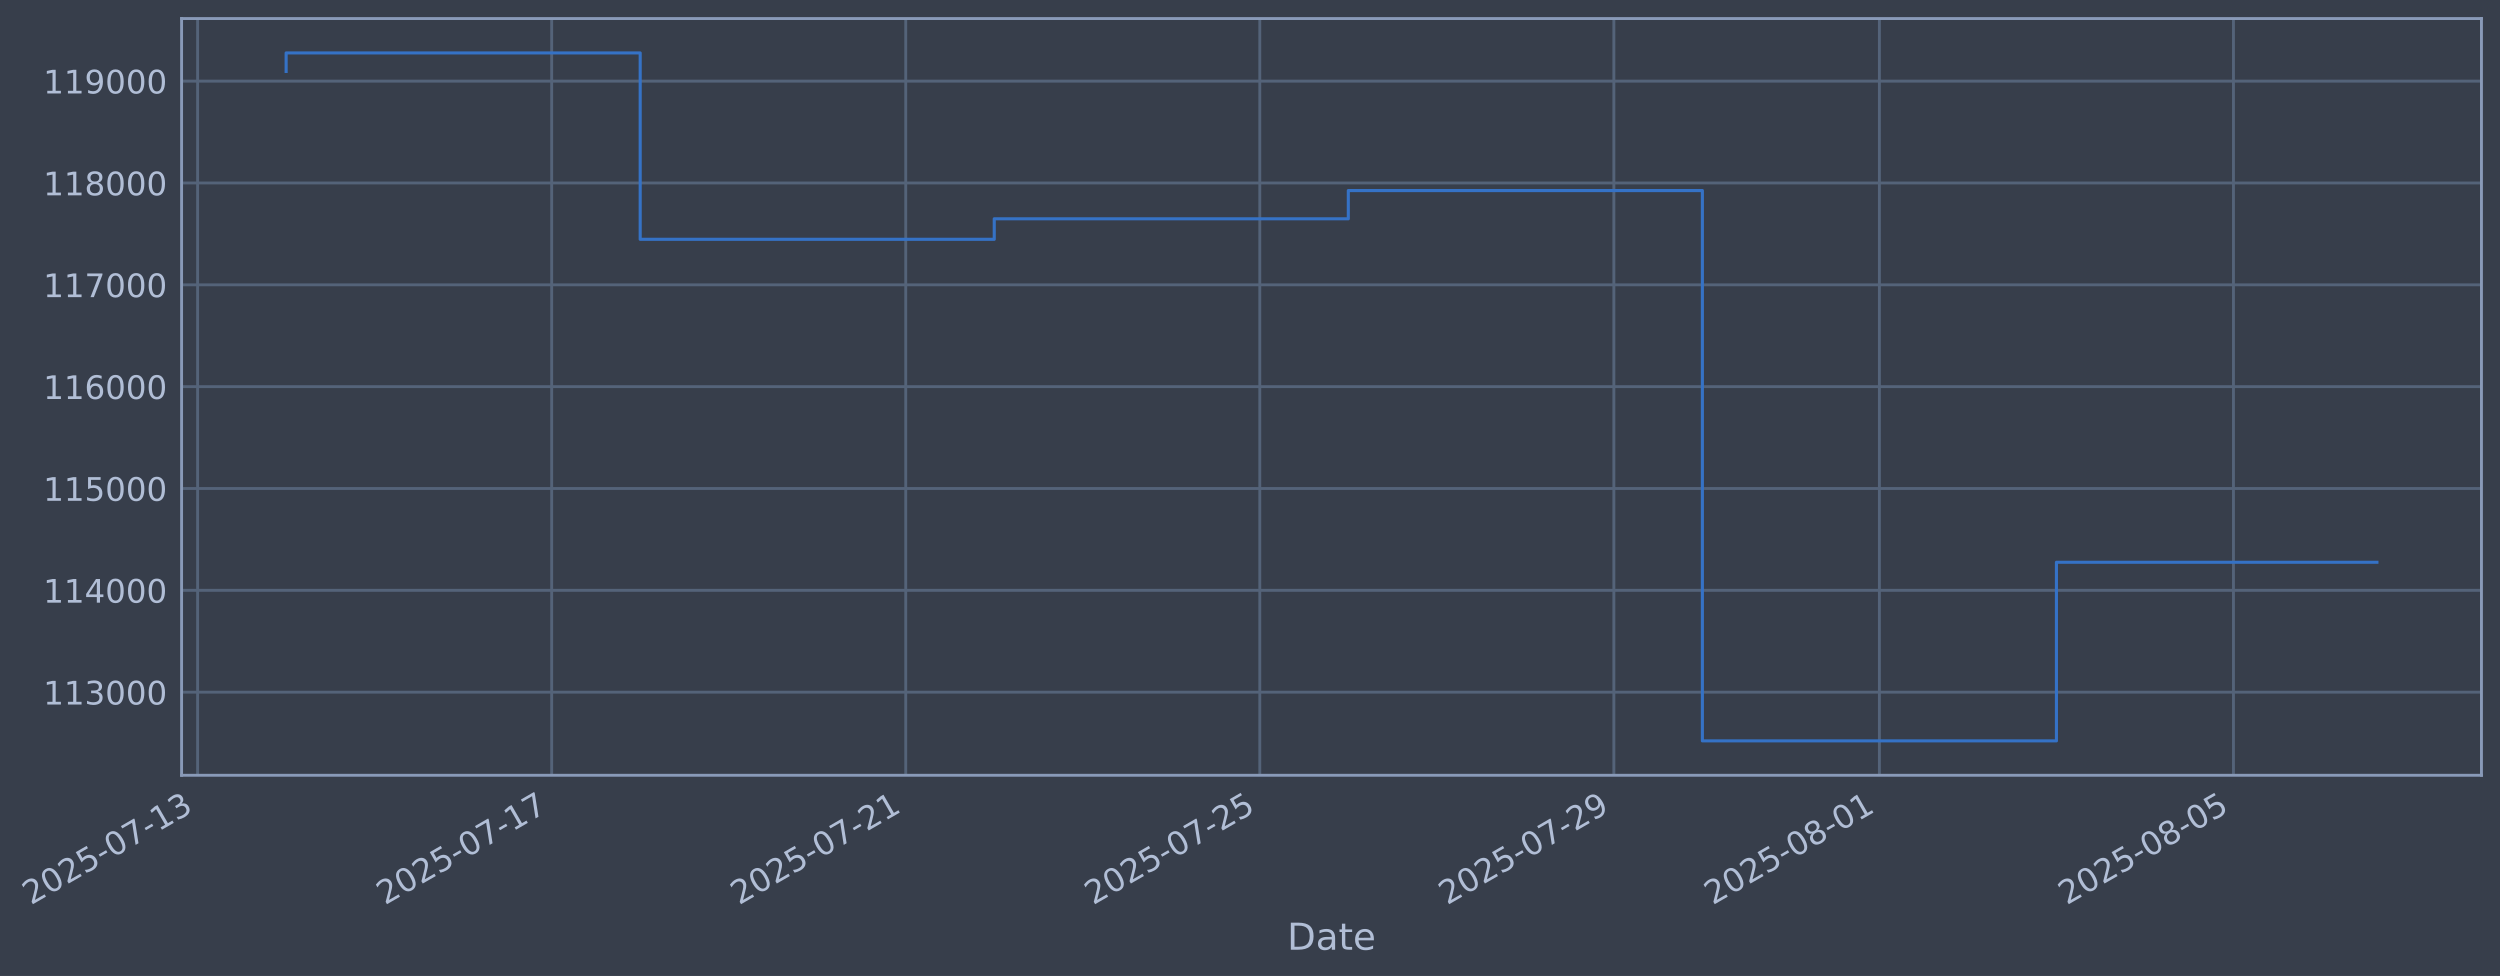
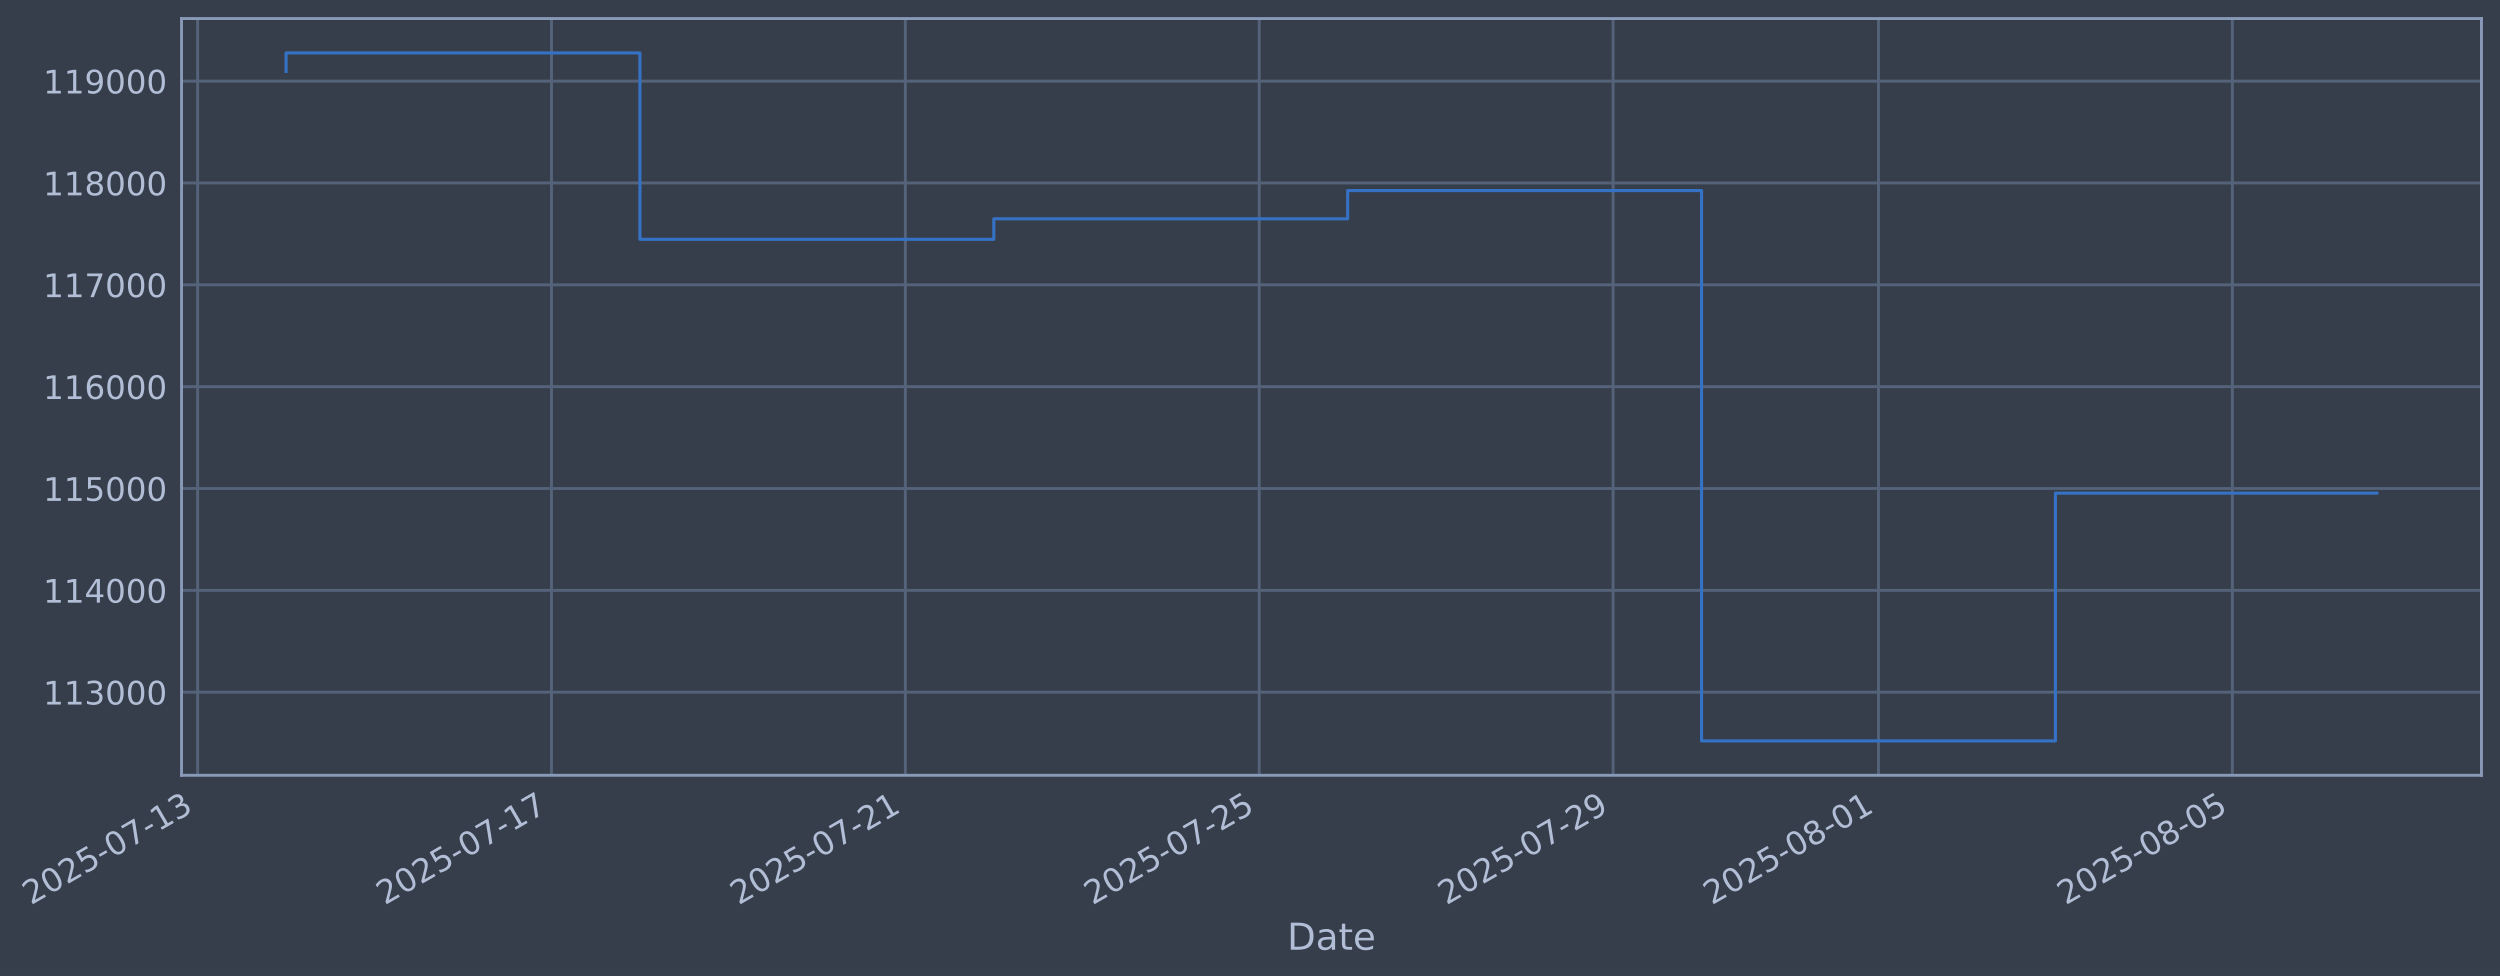
- <svg xmlns="http://www.w3.org/2000/svg" xmlns:xlink="http://www.w3.org/1999/xlink" width="970.492pt" height="378.87pt" viewBox="0 0 970.492 378.87" version="1.1">
+ <svg xmlns="http://www.w3.org/2000/svg" xmlns:xlink="http://www.w3.org/1999/xlink" width="970.473pt" height="378.87pt" viewBox="0 0 970.473 378.87" version="1.1">
  <defs>
    <style type="text/css">*{stroke-linejoin: round; stroke-linecap: butt}</style>
  </defs>
  <g id="figure_1">
    <g id="patch_1">
-       <path d="M 0 378.87  L 970.492 378.87  L 970.492 0  L 0 0  z " style="fill: #373e4b" />
+       <path d="M 0 378.87  L 970.473 378.87  L 970.473 0  L 0 0  z " style="fill: #373e4b" />
    </g>
    <g id="axes_1">
      <g id="patch_2">
-         <path d="M 70.492 300.96  L 963.292 300.96  L 963.292 7.2  L 70.492 7.2  z " style="fill: #373e4b" />
+         <path d="M 70.473 300.96  L 963.273 300.96  L 963.273 7.2  L 70.473 7.2  z " style="fill: #373e4b" />
      </g>
      <g id="matplotlib.axis_1">
        <g id="xtick_1">
          <g id="line2d_1">
-             <path d="M 76.713 300.96  L 76.713 7.2  " clip-path="url(#p29e1a319fa)" style="fill: none; stroke: #546379; stroke-width: 1.12; stroke-linecap: square" />
+             <path d="M 76.713 300.96  L 76.713 7.2  " clip-path="url(#p44972c65cf)" style="fill: none; stroke: #546379; stroke-width: 1.12; stroke-linecap: square" />
          </g>
          <g id="line2d_2" />
          <g id="text_1">
            <g style="fill: #b1bed6" transform="translate(11.98702 351.4642) rotate(-30) scale(0.126 -0.126)">
              <defs>
                <path id="DejaVuSans-32" d="M 1228 531  L 3431 531  L 3431 0  L 469 0  L 469 531  Q 828 903 1448 1529  Q 2069 2156 2228 2338  Q 2531 2678 2651 2914  Q 2772 3150 2772 3378  Q 2772 3750 2511 3984  Q 2250 4219 1831 4219  Q 1534 4219 1204 4116  Q 875 4013 500 3803  L 500 4441  Q 881 4594 1212 4672  Q 1544 4750 1819 4750  Q 2544 4750 2975 4387  Q 3406 4025 3406 3419  Q 3406 3131 3298 2873  Q 3191 2616 2906 2266  Q 2828 2175 2409 1742  Q 1991 1309 1228 531  z " transform="scale(0.015625)" />
                <path id="DejaVuSans-30" d="M 2034 4250  Q 1547 4250 1301 3770  Q 1056 3291 1056 2328  Q 1056 1369 1301 889  Q 1547 409 2034 409  Q 2525 409 2770 889  Q 3016 1369 3016 2328  Q 3016 3291 2770 3770  Q 2525 4250 2034 4250  z M 2034 4750  Q 2819 4750 3233 4129  Q 3647 3509 3647 2328  Q 3647 1150 3233 529  Q 2819 -91 2034 -91  Q 1250 -91 836 529  Q 422 1150 422 2328  Q 422 3509 836 4129  Q 1250 4750 2034 4750  z " transform="scale(0.015625)" />
                <path id="DejaVuSans-35" d="M 691 4666  L 3169 4666  L 3169 4134  L 1269 4134  L 1269 2991  Q 1406 3038 1543 3061  Q 1681 3084 1819 3084  Q 2600 3084 3056 2656  Q 3513 2228 3513 1497  Q 3513 744 3044 326  Q 2575 -91 1722 -91  Q 1428 -91 1123 -41  Q 819 9 494 109  L 494 744  Q 775 591 1075 516  Q 1375 441 1709 441  Q 2250 441 2565 725  Q 2881 1009 2881 1497  Q 2881 1984 2565 2268  Q 2250 2553 1709 2553  Q 1456 2553 1204 2497  Q 953 2441 691 2322  L 691 4666  z " transform="scale(0.015625)" />
                <path id="DejaVuSans-2d" d="M 313 2009  L 1997 2009  L 1997 1497  L 313 1497  L 313 2009  z " transform="scale(0.015625)" />
                <path id="DejaVuSans-37" d="M 525 4666  L 3525 4666  L 3525 4397  L 1831 0  L 1172 0  L 2766 4134  L 525 4134  L 525 4666  z " transform="scale(0.015625)" />
                <path id="DejaVuSans-31" d="M 794 531  L 1825 531  L 1825 4091  L 703 3866  L 703 4441  L 1819 4666  L 2450 4666  L 2450 531  L 3481 531  L 3481 0  L 794 0  L 794 531  z " transform="scale(0.015625)" />
                <path id="DejaVuSans-33" d="M 2597 2516  Q 3050 2419 3304 2112  Q 3559 1806 3559 1356  Q 3559 666 3084 287  Q 2609 -91 1734 -91  Q 1441 -91 1130 -33  Q 819 25 488 141  L 488 750  Q 750 597 1062 519  Q 1375 441 1716 441  Q 2309 441 2620 675  Q 2931 909 2931 1356  Q 2931 1769 2642 2001  Q 2353 2234 1838 2234  L 1294 2234  L 1294 2753  L 1863 2753  Q 2328 2753 2575 2939  Q 2822 3125 2822 3475  Q 2822 3834 2567 4026  Q 2313 4219 1838 4219  Q 1578 4219 1281 4162  Q 984 4106 628 3988  L 628 4550  Q 988 4650 1302 4700  Q 1616 4750 1894 4750  Q 2613 4750 3031 4423  Q 3450 4097 3450 3541  Q 3450 3153 3228 2886  Q 3006 2619 2597 2516  z " transform="scale(0.015625)" />
              </defs>
              <use xlink:href="#DejaVuSans-32" />
              <use xlink:href="#DejaVuSans-30" transform="translate(63.62305 0)" />
              <use xlink:href="#DejaVuSans-32" transform="translate(127.2461 0)" />
              <use xlink:href="#DejaVuSans-35" transform="translate(190.8691 0)" />
              <use xlink:href="#DejaVuSans-2d" transform="translate(254.4922 0)" />
              <use xlink:href="#DejaVuSans-30" transform="translate(290.5762 0)" />
              <use xlink:href="#DejaVuSans-37" transform="translate(354.1992 0)" />
              <use xlink:href="#DejaVuSans-2d" transform="translate(417.8223 0)" />
              <use xlink:href="#DejaVuSans-31" transform="translate(453.9062 0)" />
              <use xlink:href="#DejaVuSans-33" transform="translate(517.5293 0)" />
            </g>
          </g>
        </g>
        <g id="xtick_2">
          <g id="line2d_3">
-             <path d="M 214.158 300.96  L 214.158 7.2  " clip-path="url(#p29e1a319fa)" style="fill: none; stroke: #546379; stroke-width: 1.12; stroke-linecap: square" />
+             <path d="M 214.08 300.96  L 214.08 7.2  " clip-path="url(#p44972c65cf)" style="fill: none; stroke: #546379; stroke-width: 1.12; stroke-linecap: square" />
          </g>
          <g id="line2d_4" />
          <g id="text_2">
-             <g style="fill: #b1bed6" transform="translate(149.4322 351.4642) rotate(-30) scale(0.126 -0.126)">
+             <g style="fill: #b1bed6" transform="translate(149.3547 351.4642) rotate(-30) scale(0.126 -0.126)">
              <use xlink:href="#DejaVuSans-32" />
              <use xlink:href="#DejaVuSans-30" transform="translate(63.62305 0)" />
              <use xlink:href="#DejaVuSans-32" transform="translate(127.2461 0)" />
              <use xlink:href="#DejaVuSans-35" transform="translate(190.8691 0)" />
              <use xlink:href="#DejaVuSans-2d" transform="translate(254.4922 0)" />
              <use xlink:href="#DejaVuSans-30" transform="translate(290.5762 0)" />
              <use xlink:href="#DejaVuSans-37" transform="translate(354.1992 0)" />
              <use xlink:href="#DejaVuSans-2d" transform="translate(417.8223 0)" />
              <use xlink:href="#DejaVuSans-31" transform="translate(453.9062 0)" />
              <use xlink:href="#DejaVuSans-37" transform="translate(517.5293 0)" />
            </g>
          </g>
        </g>
        <g id="xtick_3">
          <g id="line2d_5">
-             <path d="M 351.603 300.96  L 351.603 7.2  " clip-path="url(#p29e1a319fa)" style="fill: none; stroke: #546379; stroke-width: 1.12; stroke-linecap: square" />
+             <path d="M 351.448 300.96  L 351.448 7.2  " clip-path="url(#p44972c65cf)" style="fill: none; stroke: #546379; stroke-width: 1.12; stroke-linecap: square" />
          </g>
          <g id="line2d_6" />
          <g id="text_3">
-             <g style="fill: #b1bed6" transform="translate(286.8775 351.4642) rotate(-30) scale(0.126 -0.126)">
+             <g style="fill: #b1bed6" transform="translate(286.7224 351.4642) rotate(-30) scale(0.126 -0.126)">
              <use xlink:href="#DejaVuSans-32" />
              <use xlink:href="#DejaVuSans-30" transform="translate(63.62305 0)" />
              <use xlink:href="#DejaVuSans-32" transform="translate(127.2461 0)" />
              <use xlink:href="#DejaVuSans-35" transform="translate(190.8691 0)" />
              <use xlink:href="#DejaVuSans-2d" transform="translate(254.4922 0)" />
              <use xlink:href="#DejaVuSans-30" transform="translate(290.5762 0)" />
              <use xlink:href="#DejaVuSans-37" transform="translate(354.1992 0)" />
              <use xlink:href="#DejaVuSans-2d" transform="translate(417.8223 0)" />
              <use xlink:href="#DejaVuSans-32" transform="translate(453.9062 0)" />
              <use xlink:href="#DejaVuSans-31" transform="translate(517.5293 0)" />
            </g>
          </g>
        </g>
        <g id="xtick_4">
          <g id="line2d_7">
-             <path d="M 489.048 300.96  L 489.048 7.2  " clip-path="url(#p29e1a319fa)" style="fill: none; stroke: #546379; stroke-width: 1.12; stroke-linecap: square" />
+             <path d="M 488.816 300.96  L 488.816 7.2  " clip-path="url(#p44972c65cf)" style="fill: none; stroke: #546379; stroke-width: 1.12; stroke-linecap: square" />
          </g>
          <g id="line2d_8" />
          <g id="text_4">
-             <g style="fill: #b1bed6" transform="translate(424.3227 351.4642) rotate(-30) scale(0.126 -0.126)">
+             <g style="fill: #b1bed6" transform="translate(424.0901 351.4642) rotate(-30) scale(0.126 -0.126)">
              <use xlink:href="#DejaVuSans-32" />
              <use xlink:href="#DejaVuSans-30" transform="translate(63.62305 0)" />
              <use xlink:href="#DejaVuSans-32" transform="translate(127.2461 0)" />
              <use xlink:href="#DejaVuSans-35" transform="translate(190.8691 0)" />
              <use xlink:href="#DejaVuSans-2d" transform="translate(254.4922 0)" />
              <use xlink:href="#DejaVuSans-30" transform="translate(290.5762 0)" />
              <use xlink:href="#DejaVuSans-37" transform="translate(354.1992 0)" />
              <use xlink:href="#DejaVuSans-2d" transform="translate(417.8223 0)" />
              <use xlink:href="#DejaVuSans-32" transform="translate(453.9062 0)" />
              <use xlink:href="#DejaVuSans-35" transform="translate(517.5293 0)" />
            </g>
          </g>
        </g>
        <g id="xtick_5">
          <g id="line2d_9">
-             <path d="M 626.493 300.96  L 626.493 7.2  " clip-path="url(#p29e1a319fa)" style="fill: none; stroke: #546379; stroke-width: 1.12; stroke-linecap: square" />
+             <path d="M 626.183 300.96  L 626.183 7.2  " clip-path="url(#p44972c65cf)" style="fill: none; stroke: #546379; stroke-width: 1.12; stroke-linecap: square" />
          </g>
          <g id="line2d_10" />
          <g id="text_5">
-             <g style="fill: #b1bed6" transform="translate(561.7679 351.4642) rotate(-30) scale(0.126 -0.126)">
+             <g style="fill: #b1bed6" transform="translate(561.4578 351.4642) rotate(-30) scale(0.126 -0.126)">
              <defs>
                <path id="DejaVuSans-39" d="M 703 97  L 703 672  Q 941 559 1184 500  Q 1428 441 1663 441  Q 2288 441 2617 861  Q 2947 1281 2994 2138  Q 2813 1869 2534 1725  Q 2256 1581 1919 1581  Q 1219 1581 811 2004  Q 403 2428 403 3163  Q 403 3881 828 4315  Q 1253 4750 1959 4750  Q 2769 4750 3195 4129  Q 3622 3509 3622 2328  Q 3622 1225 3098 567  Q 2575 -91 1691 -91  Q 1453 -91 1209 -44  Q 966 3 703 97  z M 1959 2075  Q 2384 2075 2632 2365  Q 2881 2656 2881 3163  Q 2881 3666 2632 3958  Q 2384 4250 1959 4250  Q 1534 4250 1286 3958  Q 1038 3666 1038 3163  Q 1038 2656 1286 2365  Q 1534 2075 1959 2075  z " transform="scale(0.015625)" />
              </defs>
              <use xlink:href="#DejaVuSans-32" />
              <use xlink:href="#DejaVuSans-30" transform="translate(63.62305 0)" />
              <use xlink:href="#DejaVuSans-32" transform="translate(127.2461 0)" />
              <use xlink:href="#DejaVuSans-35" transform="translate(190.8691 0)" />
              <use xlink:href="#DejaVuSans-2d" transform="translate(254.4922 0)" />
              <use xlink:href="#DejaVuSans-30" transform="translate(290.5762 0)" />
              <use xlink:href="#DejaVuSans-37" transform="translate(354.1992 0)" />
              <use xlink:href="#DejaVuSans-2d" transform="translate(417.8223 0)" />
              <use xlink:href="#DejaVuSans-32" transform="translate(453.9062 0)" />
              <use xlink:href="#DejaVuSans-39" transform="translate(517.5293 0)" />
            </g>
          </g>
        </g>
        <g id="xtick_6">
          <g id="line2d_11">
-             <path d="M 729.577 300.96  L 729.577 7.2  " clip-path="url(#p29e1a319fa)" style="fill: none; stroke: #546379; stroke-width: 1.12; stroke-linecap: square" />
+             <path d="M 729.209 300.96  L 729.209 7.2  " clip-path="url(#p44972c65cf)" style="fill: none; stroke: #546379; stroke-width: 1.12; stroke-linecap: square" />
          </g>
          <g id="line2d_12" />
          <g id="text_6">
-             <g style="fill: #b1bed6" transform="translate(664.8518 351.4642) rotate(-30) scale(0.126 -0.126)">
+             <g style="fill: #b1bed6" transform="translate(664.4836 351.4642) rotate(-30) scale(0.126 -0.126)">
              <defs>
                <path id="DejaVuSans-38" d="M 2034 2216  Q 1584 2216 1326 1975  Q 1069 1734 1069 1313  Q 1069 891 1326 650  Q 1584 409 2034 409  Q 2484 409 2743 651  Q 3003 894 3003 1313  Q 3003 1734 2745 1975  Q 2488 2216 2034 2216  z M 1403 2484  Q 997 2584 770 2862  Q 544 3141 544 3541  Q 544 4100 942 4425  Q 1341 4750 2034 4750  Q 2731 4750 3128 4425  Q 3525 4100 3525 3541  Q 3525 3141 3298 2862  Q 3072 2584 2669 2484  Q 3125 2378 3379 2068  Q 3634 1759 3634 1313  Q 3634 634 3220 271  Q 2806 -91 2034 -91  Q 1263 -91 848 271  Q 434 634 434 1313  Q 434 1759 690 2068  Q 947 2378 1403 2484  z M 1172 3481  Q 1172 3119 1398 2916  Q 1625 2713 2034 2713  Q 2441 2713 2670 2916  Q 2900 3119 2900 3481  Q 2900 3844 2670 4047  Q 2441 4250 2034 4250  Q 1625 4250 1398 4047  Q 1172 3844 1172 3481  z " transform="scale(0.015625)" />
              </defs>
              <use xlink:href="#DejaVuSans-32" />
              <use xlink:href="#DejaVuSans-30" transform="translate(63.62305 0)" />
              <use xlink:href="#DejaVuSans-32" transform="translate(127.2461 0)" />
              <use xlink:href="#DejaVuSans-35" transform="translate(190.8691 0)" />
              <use xlink:href="#DejaVuSans-2d" transform="translate(254.4922 0)" />
              <use xlink:href="#DejaVuSans-30" transform="translate(290.5762 0)" />
              <use xlink:href="#DejaVuSans-38" transform="translate(354.1992 0)" />
              <use xlink:href="#DejaVuSans-2d" transform="translate(417.8223 0)" />
              <use xlink:href="#DejaVuSans-30" transform="translate(453.9062 0)" />
              <use xlink:href="#DejaVuSans-31" transform="translate(517.5293 0)" />
            </g>
          </g>
        </g>
        <g id="xtick_7">
          <g id="line2d_13">
-             <path d="M 867.023 300.96  L 867.023 7.2  " clip-path="url(#p29e1a319fa)" style="fill: none; stroke: #546379; stroke-width: 1.12; stroke-linecap: square" />
+             <path d="M 866.577 300.96  L 866.577 7.2  " clip-path="url(#p44972c65cf)" style="fill: none; stroke: #546379; stroke-width: 1.12; stroke-linecap: square" />
          </g>
          <g id="line2d_14" />
          <g id="text_7">
-             <g style="fill: #b1bed6" transform="translate(802.297 351.4642) rotate(-30) scale(0.126 -0.126)">
+             <g style="fill: #b1bed6" transform="translate(801.8513 351.4642) rotate(-30) scale(0.126 -0.126)">
              <use xlink:href="#DejaVuSans-32" />
              <use xlink:href="#DejaVuSans-30" transform="translate(63.62305 0)" />
              <use xlink:href="#DejaVuSans-32" transform="translate(127.2461 0)" />
              <use xlink:href="#DejaVuSans-35" transform="translate(190.8691 0)" />
              <use xlink:href="#DejaVuSans-2d" transform="translate(254.4922 0)" />
              <use xlink:href="#DejaVuSans-30" transform="translate(290.5762 0)" />
              <use xlink:href="#DejaVuSans-38" transform="translate(354.1992 0)" />
              <use xlink:href="#DejaVuSans-2d" transform="translate(417.8223 0)" />
              <use xlink:href="#DejaVuSans-30" transform="translate(453.9062 0)" />
              <use xlink:href="#DejaVuSans-35" transform="translate(517.5293 0)" />
            </g>
          </g>
        </g>
        <g id="text_8">
-           <g style="fill: #b1bed6" transform="translate(499.6829 368.6753) scale(0.144 -0.144)">
+           <g style="fill: #b1bed6" transform="translate(499.6635 368.6753) scale(0.144 -0.144)">
            <defs>
              <path id="DejaVuSans-44" d="M 1259 4147  L 1259 519  L 2022 519  Q 2988 519 3436 956  Q 3884 1394 3884 2338  Q 3884 3275 3436 3711  Q 2988 4147 2022 4147  L 1259 4147  z M 628 4666  L 1925 4666  Q 3281 4666 3915 4102  Q 4550 3538 4550 2338  Q 4550 1131 3912 565  Q 3275 0 1925 0  L 628 0  L 628 4666  z " transform="scale(0.015625)" />
              <path id="DejaVuSans-61" d="M 2194 1759  Q 1497 1759 1228 1600  Q 959 1441 959 1056  Q 959 750 1161 570  Q 1363 391 1709 391  Q 2188 391 2477 730  Q 2766 1069 2766 1631  L 2766 1759  L 2194 1759  z M 3341 1997  L 3341 0  L 2766 0  L 2766 531  Q 2569 213 2275 61  Q 1981 -91 1556 -91  Q 1019 -91 701 211  Q 384 513 384 1019  Q 384 1609 779 1909  Q 1175 2209 1959 2209  L 2766 2209  L 2766 2266  Q 2766 2663 2505 2880  Q 2244 3097 1772 3097  Q 1472 3097 1187 3025  Q 903 2953 641 2809  L 641 3341  Q 956 3463 1253 3523  Q 1550 3584 1831 3584  Q 2591 3584 2966 3190  Q 3341 2797 3341 1997  z " transform="scale(0.015625)" />
              <path id="DejaVuSans-74" d="M 1172 4494  L 1172 3500  L 2356 3500  L 2356 3053  L 1172 3053  L 1172 1153  Q 1172 725 1289 603  Q 1406 481 1766 481  L 2356 481  L 2356 0  L 1766 0  Q 1100 0 847 248  Q 594 497 594 1153  L 594 3053  L 172 3053  L 172 3500  L 594 3500  L 594 4494  L 1172 4494  z " transform="scale(0.015625)" />
              <path id="DejaVuSans-65" d="M 3597 1894  L 3597 1613  L 953 1613  Q 991 1019 1311 708  Q 1631 397 2203 397  Q 2534 397 2845 478  Q 3156 559 3463 722  L 3463 178  Q 3153 47 2828 -22  Q 2503 -91 2169 -91  Q 1331 -91 842 396  Q 353 884 353 1716  Q 353 2575 817 3079  Q 1281 3584 2069 3584  Q 2775 3584 3186 3129  Q 3597 2675 3597 1894  z M 3022 2063  Q 3016 2534 2758 2815  Q 2500 3097 2075 3097  Q 1594 3097 1305 2825  Q 1016 2553 972 2059  L 3022 2063  z " transform="scale(0.015625)" />
            </defs>
            <use xlink:href="#DejaVuSans-44" />
            <use xlink:href="#DejaVuSans-61" transform="translate(77.00195 0)" />
            <use xlink:href="#DejaVuSans-74" transform="translate(138.2812 0)" />
            <use xlink:href="#DejaVuSans-65" transform="translate(177.4902 0)" />
          </g>
        </g>
      </g>
      <g id="matplotlib.axis_2">
        <g id="ytick_1">
          <g id="line2d_15">
-             <path d="M 70.492 268.698  L 963.292 268.698  " clip-path="url(#p29e1a319fa)" style="fill: none; stroke: #546379; stroke-width: 1.12; stroke-linecap: square" />
+             <path d="M 70.473 268.698  L 963.273 268.698  " clip-path="url(#p44972c65cf)" style="fill: none; stroke: #546379; stroke-width: 1.12; stroke-linecap: square" />
          </g>
          <g id="line2d_16" />
          <g id="text_9">
-             <g style="fill: #b1bed6" transform="translate(16.79151 273.4854) scale(0.126 -0.126)">
+             <g style="fill: #b1bed6" transform="translate(16.77213 273.4854) scale(0.126 -0.126)">
              <use xlink:href="#DejaVuSans-31" />
              <use xlink:href="#DejaVuSans-31" transform="translate(63.62305 0)" />
              <use xlink:href="#DejaVuSans-33" transform="translate(127.2461 0)" />
              <use xlink:href="#DejaVuSans-30" transform="translate(190.8691 0)" />
              <use xlink:href="#DejaVuSans-30" transform="translate(254.4922 0)" />
              <use xlink:href="#DejaVuSans-30" transform="translate(318.1152 0)" />
            </g>
          </g>
        </g>
        <g id="ytick_2">
          <g id="line2d_17">
-             <path d="M 70.492 229.165  L 963.292 229.165  " clip-path="url(#p29e1a319fa)" style="fill: none; stroke: #546379; stroke-width: 1.12; stroke-linecap: square" />
+             <path d="M 70.473 229.165  L 963.273 229.165  " clip-path="url(#p44972c65cf)" style="fill: none; stroke: #546379; stroke-width: 1.12; stroke-linecap: square" />
          </g>
          <g id="line2d_18" />
          <g id="text_10">
-             <g style="fill: #b1bed6" transform="translate(16.79151 233.952) scale(0.126 -0.126)">
+             <g style="fill: #b1bed6" transform="translate(16.77213 233.952) scale(0.126 -0.126)">
              <defs>
                <path id="DejaVuSans-34" d="M 2419 4116  L 825 1625  L 2419 1625  L 2419 4116  z M 2253 4666  L 3047 4666  L 3047 1625  L 3713 1625  L 3713 1100  L 3047 1100  L 3047 0  L 2419 0  L 2419 1100  L 313 1100  L 313 1709  L 2253 4666  z " transform="scale(0.015625)" />
              </defs>
              <use xlink:href="#DejaVuSans-31" />
              <use xlink:href="#DejaVuSans-31" transform="translate(63.62305 0)" />
              <use xlink:href="#DejaVuSans-34" transform="translate(127.2461 0)" />
              <use xlink:href="#DejaVuSans-30" transform="translate(190.8691 0)" />
              <use xlink:href="#DejaVuSans-30" transform="translate(254.4922 0)" />
              <use xlink:href="#DejaVuSans-30" transform="translate(318.1152 0)" />
            </g>
          </g>
        </g>
        <g id="ytick_3">
          <g id="line2d_19">
-             <path d="M 70.492 189.631  L 963.292 189.631  " clip-path="url(#p29e1a319fa)" style="fill: none; stroke: #546379; stroke-width: 1.12; stroke-linecap: square" />
+             <path d="M 70.473 189.631  L 963.273 189.631  " clip-path="url(#p44972c65cf)" style="fill: none; stroke: #546379; stroke-width: 1.12; stroke-linecap: square" />
          </g>
          <g id="line2d_20" />
          <g id="text_11">
-             <g style="fill: #b1bed6" transform="translate(16.79151 194.4185) scale(0.126 -0.126)">
+             <g style="fill: #b1bed6" transform="translate(16.77213 194.4185) scale(0.126 -0.126)">
              <use xlink:href="#DejaVuSans-31" />
              <use xlink:href="#DejaVuSans-31" transform="translate(63.62305 0)" />
              <use xlink:href="#DejaVuSans-35" transform="translate(127.2461 0)" />
              <use xlink:href="#DejaVuSans-30" transform="translate(190.8691 0)" />
              <use xlink:href="#DejaVuSans-30" transform="translate(254.4922 0)" />
              <use xlink:href="#DejaVuSans-30" transform="translate(318.1152 0)" />
            </g>
          </g>
        </g>
        <g id="ytick_4">
          <g id="line2d_21">
-             <path d="M 70.492 150.098  L 963.292 150.098  " clip-path="url(#p29e1a319fa)" style="fill: none; stroke: #546379; stroke-width: 1.12; stroke-linecap: square" />
+             <path d="M 70.473 150.098  L 963.273 150.098  " clip-path="url(#p44972c65cf)" style="fill: none; stroke: #546379; stroke-width: 1.12; stroke-linecap: square" />
          </g>
          <g id="line2d_22" />
          <g id="text_12">
-             <g style="fill: #b1bed6" transform="translate(16.79151 154.885) scale(0.126 -0.126)">
+             <g style="fill: #b1bed6" transform="translate(16.77213 154.885) scale(0.126 -0.126)">
              <defs>
                <path id="DejaVuSans-36" d="M 2113 2584  Q 1688 2584 1439 2293  Q 1191 2003 1191 1497  Q 1191 994 1439 701  Q 1688 409 2113 409  Q 2538 409 2786 701  Q 3034 994 3034 1497  Q 3034 2003 2786 2293  Q 2538 2584 2113 2584  z M 3366 4563  L 3366 3988  Q 3128 4100 2886 4159  Q 2644 4219 2406 4219  Q 1781 4219 1451 3797  Q 1122 3375 1075 2522  Q 1259 2794 1537 2939  Q 1816 3084 2150 3084  Q 2853 3084 3261 2657  Q 3669 2231 3669 1497  Q 3669 778 3244 343  Q 2819 -91 2113 -91  Q 1303 -91 875 529  Q 447 1150 447 2328  Q 447 3434 972 4092  Q 1497 4750 2381 4750  Q 2619 4750 2861 4703  Q 3103 4656 3366 4563  z " transform="scale(0.015625)" />
              </defs>
              <use xlink:href="#DejaVuSans-31" />
              <use xlink:href="#DejaVuSans-31" transform="translate(63.62305 0)" />
              <use xlink:href="#DejaVuSans-36" transform="translate(127.2461 0)" />
              <use xlink:href="#DejaVuSans-30" transform="translate(190.8691 0)" />
              <use xlink:href="#DejaVuSans-30" transform="translate(254.4922 0)" />
              <use xlink:href="#DejaVuSans-30" transform="translate(318.1152 0)" />
            </g>
          </g>
        </g>
        <g id="ytick_5">
          <g id="line2d_23">
-             <path d="M 70.492 110.565  L 963.292 110.565  " clip-path="url(#p29e1a319fa)" style="fill: none; stroke: #546379; stroke-width: 1.12; stroke-linecap: square" />
+             <path d="M 70.473 110.565  L 963.273 110.565  " clip-path="url(#p44972c65cf)" style="fill: none; stroke: #546379; stroke-width: 1.12; stroke-linecap: square" />
          </g>
          <g id="line2d_24" />
          <g id="text_13">
-             <g style="fill: #b1bed6" transform="translate(16.79151 115.3515) scale(0.126 -0.126)">
+             <g style="fill: #b1bed6" transform="translate(16.77213 115.3515) scale(0.126 -0.126)">
              <use xlink:href="#DejaVuSans-31" />
              <use xlink:href="#DejaVuSans-31" transform="translate(63.62305 0)" />
              <use xlink:href="#DejaVuSans-37" transform="translate(127.2461 0)" />
              <use xlink:href="#DejaVuSans-30" transform="translate(190.8691 0)" />
              <use xlink:href="#DejaVuSans-30" transform="translate(254.4922 0)" />
              <use xlink:href="#DejaVuSans-30" transform="translate(318.1152 0)" />
            </g>
          </g>
        </g>
        <g id="ytick_6">
          <g id="line2d_25">
-             <path d="M 70.492 71.031  L 963.292 71.031  " clip-path="url(#p29e1a319fa)" style="fill: none; stroke: #546379; stroke-width: 1.12; stroke-linecap: square" />
+             <path d="M 70.473 71.031  L 963.273 71.031  " clip-path="url(#p44972c65cf)" style="fill: none; stroke: #546379; stroke-width: 1.12; stroke-linecap: square" />
          </g>
          <g id="line2d_26" />
          <g id="text_14">
-             <g style="fill: #b1bed6" transform="translate(16.79151 75.81806) scale(0.126 -0.126)">
+             <g style="fill: #b1bed6" transform="translate(16.77213 75.81806) scale(0.126 -0.126)">
              <use xlink:href="#DejaVuSans-31" />
              <use xlink:href="#DejaVuSans-31" transform="translate(63.62305 0)" />
              <use xlink:href="#DejaVuSans-38" transform="translate(127.2461 0)" />
              <use xlink:href="#DejaVuSans-30" transform="translate(190.8691 0)" />
              <use xlink:href="#DejaVuSans-30" transform="translate(254.4922 0)" />
              <use xlink:href="#DejaVuSans-30" transform="translate(318.1152 0)" />
            </g>
          </g>
        </g>
        <g id="ytick_7">
          <g id="line2d_27">
-             <path d="M 70.492 31.498  L 963.292 31.498  " clip-path="url(#p29e1a319fa)" style="fill: none; stroke: #546379; stroke-width: 1.12; stroke-linecap: square" />
+             <path d="M 70.473 31.498  L 963.273 31.498  " clip-path="url(#p44972c65cf)" style="fill: none; stroke: #546379; stroke-width: 1.12; stroke-linecap: square" />
          </g>
          <g id="line2d_28" />
          <g id="text_15">
-             <g style="fill: #b1bed6" transform="translate(16.79151 36.28458) scale(0.126 -0.126)">
+             <g style="fill: #b1bed6" transform="translate(16.77213 36.28458) scale(0.126 -0.126)">
              <use xlink:href="#DejaVuSans-31" />
              <use xlink:href="#DejaVuSans-31" transform="translate(63.62305 0)" />
              <use xlink:href="#DejaVuSans-39" transform="translate(127.2461 0)" />
              <use xlink:href="#DejaVuSans-30" transform="translate(190.8691 0)" />
              <use xlink:href="#DejaVuSans-30" transform="translate(254.4922 0)" />
              <use xlink:href="#DejaVuSans-30" transform="translate(318.1152 0)" />
            </g>
          </g>
        </g>
      </g>
      <g id="line2d_29">
-         <path d="M 111.074 27.726  L 111.074 20.553  L 248.519 20.553  L 248.519 92.901  L 385.964 92.901  L 385.964 84.934  L 523.409 84.934  L 523.409 73.974  L 660.855 73.974  L 660.855 287.607  L 798.3 287.607  L 798.3 218.277  L 922.71 218.277  " clip-path="url(#p29e1a319fa)" style="fill: none; stroke: #3572c6; stroke-width: 1.2; stroke-linecap: square" />
+         <path d="M 111.054 27.726  L 111.054 20.553  L 248.422 20.553  L 248.422 92.901  L 385.79 92.901  L 385.79 84.934  L 523.158 84.934  L 523.158 73.974  L 660.525 73.974  L 660.525 287.607  L 797.893 287.607  L 797.893 191.433  L 922.691 191.433  " clip-path="url(#p44972c65cf)" style="fill: none; stroke: #3572c6; stroke-width: 1.2; stroke-linecap: square" />
      </g>
      <g id="patch_3">
-         <path d="M 70.492 300.96  L 70.492 7.2  " style="fill: none; stroke: #899ab8; stroke-width: 1.12; stroke-linejoin: miter; stroke-linecap: square" />
+         <path d="M 70.473 300.96  L 70.473 7.2  " style="fill: none; stroke: #899ab8; stroke-width: 1.12; stroke-linejoin: miter; stroke-linecap: square" />
      </g>
      <g id="patch_4">
-         <path d="M 963.292 300.96  L 963.292 7.2  " style="fill: none; stroke: #899ab8; stroke-width: 1.12; stroke-linejoin: miter; stroke-linecap: square" />
+         <path d="M 963.273 300.96  L 963.273 7.2  " style="fill: none; stroke: #899ab8; stroke-width: 1.12; stroke-linejoin: miter; stroke-linecap: square" />
      </g>
      <g id="patch_5">
-         <path d="M 70.492 300.96  L 963.292 300.96  " style="fill: none; stroke: #899ab8; stroke-width: 1.12; stroke-linejoin: miter; stroke-linecap: square" />
+         <path d="M 70.473 300.96  L 963.273 300.96  " style="fill: none; stroke: #899ab8; stroke-width: 1.12; stroke-linejoin: miter; stroke-linecap: square" />
      </g>
      <g id="patch_6">
-         <path d="M 70.492 7.2  L 963.292 7.2  " style="fill: none; stroke: #899ab8; stroke-width: 1.12; stroke-linejoin: miter; stroke-linecap: square" />
+         <path d="M 70.473 7.2  L 963.273 7.2  " style="fill: none; stroke: #899ab8; stroke-width: 1.12; stroke-linejoin: miter; stroke-linecap: square" />
      </g>
    </g>
  </g>
  <defs>
-     <clipPath id="p29e1a319fa">
-       <rect x="70.492" y="7.2" width="892.8" height="293.76" />
+     <clipPath id="p44972c65cf">
+       <rect x="70.473" y="7.2" width="892.8" height="293.76" />
    </clipPath>
  </defs>
</svg>
